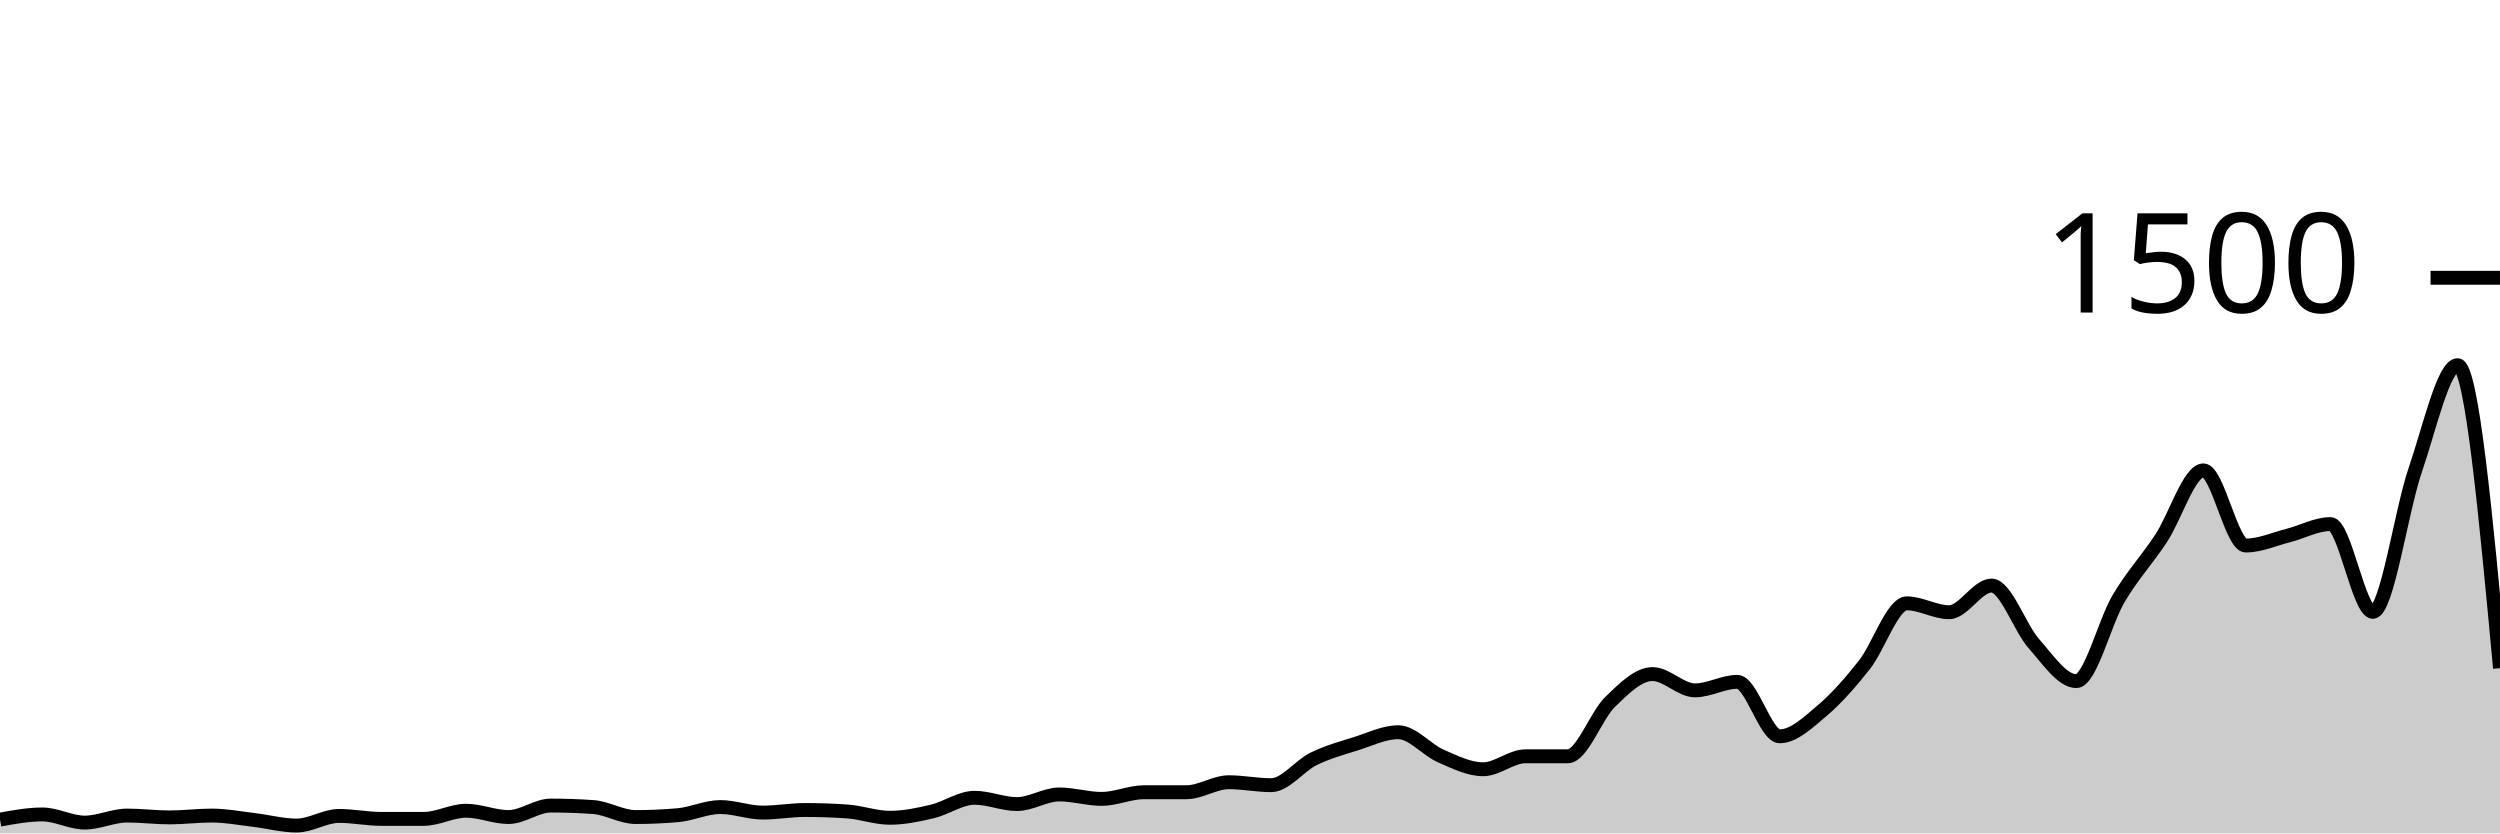
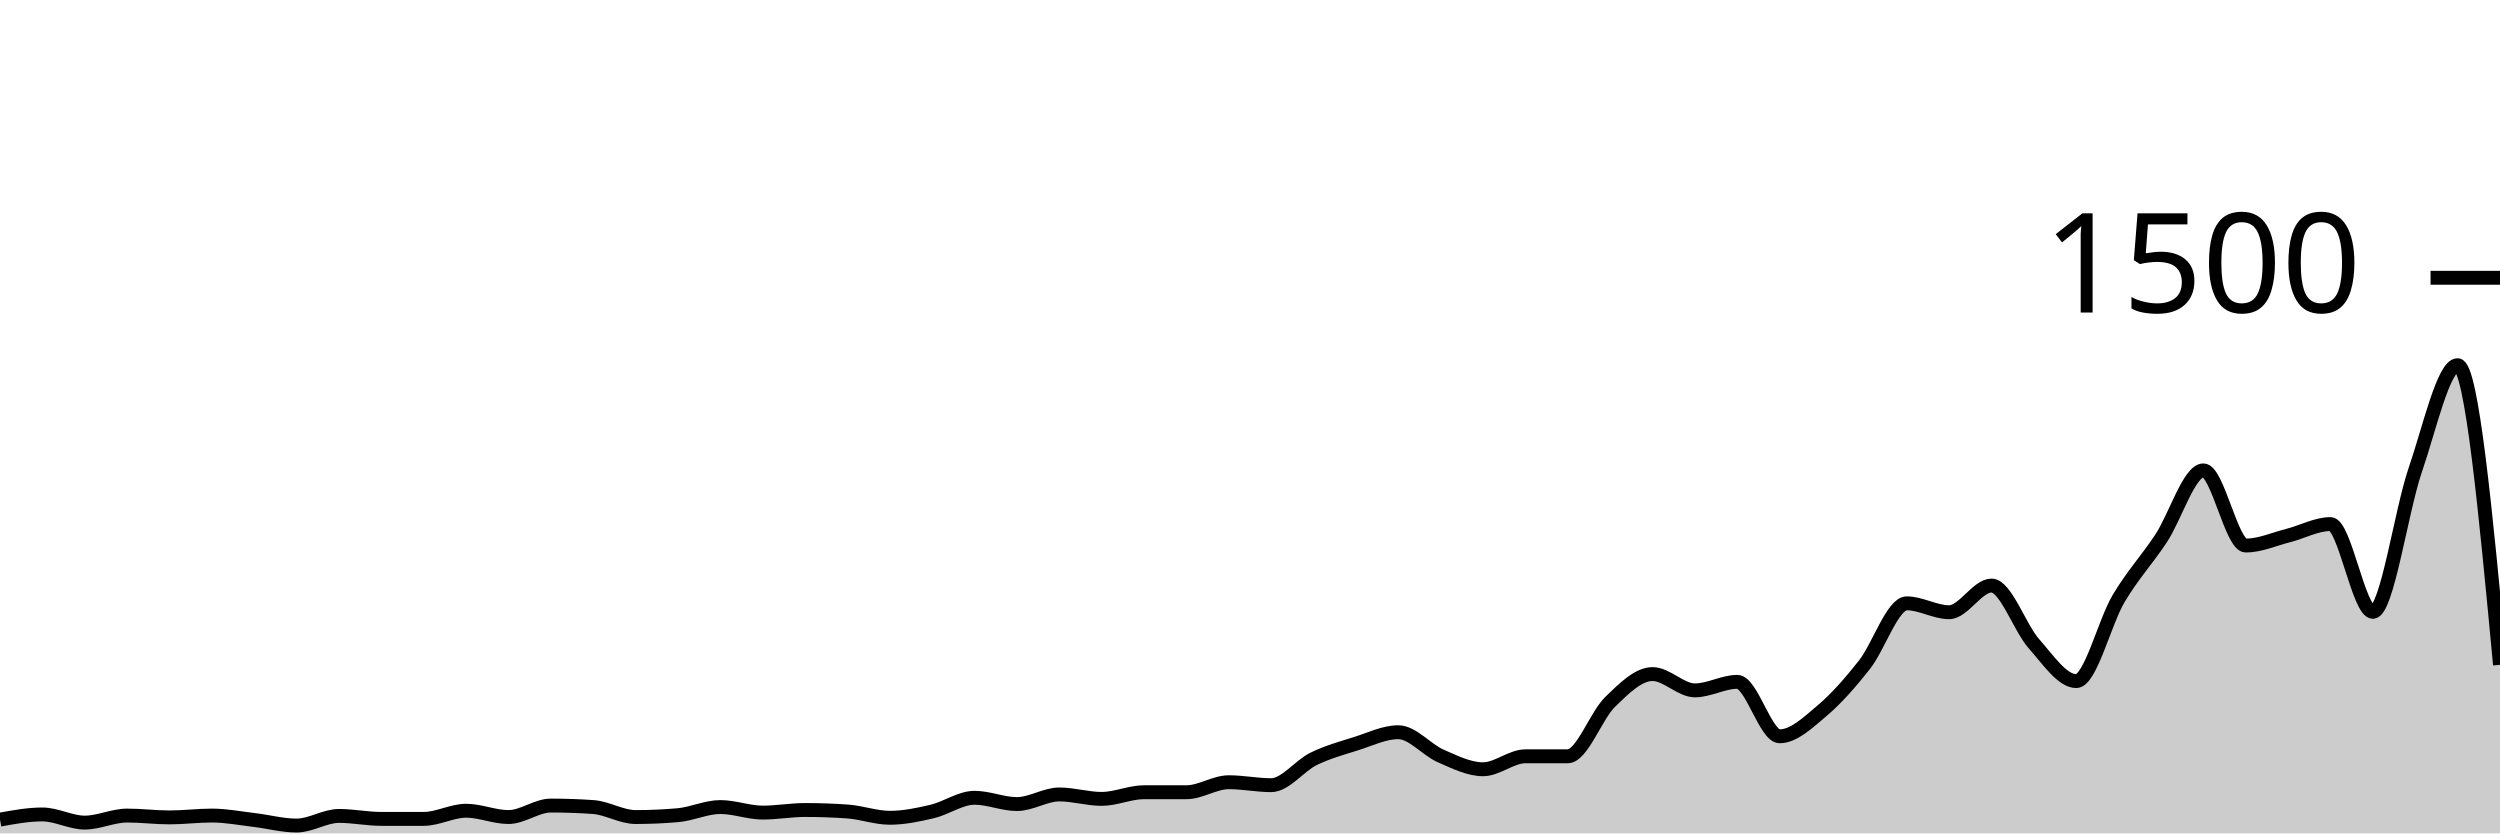
<svg xmlns="http://www.w3.org/2000/svg" viewBox="0 0 180 60">
  <g transform="translate(0,20)">
-     <path class="area" fill="rgba(0, 0, 0, 0.2)" d="M0,39.013C1.017,38.827,2.034,38.64,3.051,38.64C4.068,38.64,5.085,39.227,6.102,39.227C7.119,39.227,8.136,38.72,9.153,38.72C10.169,38.72,11.186,38.853,12.203,38.853C13.22,38.853,14.237,38.72,15.254,38.72C16.271,38.72,17.288,38.92,18.305,39.04C19.322,39.16,20.339,39.44,21.356,39.44C22.373,39.44,23.39,38.747,24.407,38.747C25.424,38.747,26.441,38.96,27.458,38.96C28.475,38.96,29.492,38.96,30.508,38.96C31.525,38.96,32.542,38.373,33.559,38.373C34.576,38.373,35.593,38.827,36.61,38.827C37.627,38.827,38.644,38,39.661,38C40.678,38,41.695,38.036,42.712,38.107C43.729,38.178,44.746,38.827,45.763,38.827C46.78,38.827,47.797,38.782,48.814,38.693C49.831,38.604,50.847,38.107,51.864,38.107C52.881,38.107,53.898,38.507,54.915,38.507C55.932,38.507,56.949,38.32,57.966,38.32C58.983,38.32,60,38.356,61.017,38.427C62.034,38.498,63.051,38.88,64.068,38.88C65.085,38.88,66.102,38.667,67.119,38.427C68.136,38.187,69.153,37.44,70.169,37.44C71.186,37.44,72.203,37.893,73.22,37.893C74.237,37.893,75.254,37.2,76.271,37.2C77.288,37.2,78.305,37.52,79.322,37.52C80.339,37.52,81.356,37.04,82.373,37.04C83.39,37.04,84.407,37.04,85.424,37.04C86.441,37.04,87.458,36.32,88.475,36.32C89.492,36.32,90.508,36.533,91.525,36.533C92.542,36.533,93.559,35.138,94.576,34.64C95.593,34.142,96.61,33.867,97.627,33.547C98.644,33.227,99.661,32.72,100.678,32.72C101.695,32.72,102.712,33.982,103.729,34.427C104.746,34.871,105.763,35.387,106.78,35.387C107.797,35.387,108.814,34.453,109.831,34.453C110.847,34.453,111.864,34.453,112.881,34.453C113.898,34.453,114.915,31.52,115.932,30.533C116.949,29.547,117.966,28.533,118.983,28.533C120,28.533,121.017,29.707,122.034,29.707C123.051,29.707,124.068,29.093,125.085,29.093C126.102,29.093,127.119,33.013,128.136,33.013C129.153,33.013,130.169,32.031,131.186,31.173C132.203,30.316,133.22,29.156,134.237,27.867C135.254,26.578,136.271,23.44,137.288,23.44C138.305,23.44,139.322,24.08,140.339,24.08C141.356,24.08,142.373,22.16,143.39,22.16C144.407,22.16,145.424,25.2,146.441,26.347C147.458,27.493,148.475,29.04,149.492,29.04C150.508,29.04,151.525,24.804,152.542,23.093C153.559,21.382,154.576,20.311,155.593,18.773C156.61,17.236,157.627,13.867,158.644,13.867C159.661,13.867,160.678,19.28,161.695,19.28C162.712,19.28,163.729,18.818,164.746,18.56C165.763,18.302,166.78,17.733,167.797,17.733C168.814,17.733,169.831,24.053,170.847,24.053C171.864,24.053,172.881,16.8,173.898,13.84C174.915,10.88,175.932,6.293,176.949,6.293C177.966,6.293,178.983,17.2,180,28.107L180,40C178.983,40,177.966,40,176.949,40C175.932,40,174.915,40,173.898,40C172.881,40,171.864,40,170.847,40C169.831,40,168.814,40,167.797,40C166.78,40,165.763,40,164.746,40C163.729,40,162.712,40,161.695,40C160.678,40,159.661,40,158.644,40C157.627,40,156.61,40,155.593,40C154.576,40,153.559,40,152.542,40C151.525,40,150.508,40,149.492,40C148.475,40,147.458,40,146.441,40C145.424,40,144.407,40,143.39,40C142.373,40,141.356,40,140.339,40C139.322,40,138.305,40,137.288,40C136.271,40,135.254,40,134.237,40C133.22,40,132.203,40,131.186,40C130.169,40,129.153,40,128.136,40C127.119,40,126.102,40,125.085,40C124.068,40,123.051,40,122.034,40C121.017,40,120,40,118.983,40C117.966,40,116.949,40,115.932,40C114.915,40,113.898,40,112.881,40C111.864,40,110.847,40,109.831,40C108.814,40,107.797,40,106.78,40C105.763,40,104.746,40,103.729,40C102.712,40,101.695,40,100.678,40C99.661,40,98.644,40,97.627,40C96.61,40,95.593,40,94.576,40C93.559,40,92.542,40,91.525,40C90.508,40,89.492,40,88.475,40C87.458,40,86.441,40,85.424,40C84.407,40,83.39,40,82.373,40C81.356,40,80.339,40,79.322,40C78.305,40,77.288,40,76.271,40C75.254,40,74.237,40,73.22,40C72.203,40,71.186,40,70.169,40C69.153,40,68.136,40,67.119,40C66.102,40,65.085,40,64.068,40C63.051,40,62.034,40,61.017,40C60,40,58.983,40,57.966,40C56.949,40,55.932,40,54.915,40C53.898,40,52.881,40,51.864,40C50.847,40,49.831,40,48.814,40C47.797,40,46.78,40,45.763,40C44.746,40,43.729,40,42.712,40C41.695,40,40.678,40,39.661,40C38.644,40,37.627,40,36.61,40C35.593,40,34.576,40,33.559,40C32.542,40,31.525,40,30.508,40C29.492,40,28.475,40,27.458,40C26.441,40,25.424,40,24.407,40C23.39,40,22.373,40,21.356,40C20.339,40,19.322,40,18.305,40C17.288,40,16.271,40,15.254,40C14.237,40,13.22,40,12.203,40C11.186,40,10.169,40,9.153,40C8.136,40,7.119,40,6.102,40C5.085,40,4.068,40,3.051,40C2.034,40,1.017,40,0,40Z" />
-     <path class="line" stroke="black" fill="none" d="M0,39.013C1.017,38.827,2.034,38.64,3.051,38.64C4.068,38.64,5.085,39.227,6.102,39.227C7.119,39.227,8.136,38.72,9.153,38.72C10.169,38.72,11.186,38.853,12.203,38.853C13.22,38.853,14.237,38.72,15.254,38.72C16.271,38.72,17.288,38.92,18.305,39.04C19.322,39.16,20.339,39.44,21.356,39.44C22.373,39.44,23.39,38.747,24.407,38.747C25.424,38.747,26.441,38.96,27.458,38.96C28.475,38.96,29.492,38.96,30.508,38.96C31.525,38.96,32.542,38.373,33.559,38.373C34.576,38.373,35.593,38.827,36.61,38.827C37.627,38.827,38.644,38,39.661,38C40.678,38,41.695,38.036,42.712,38.107C43.729,38.178,44.746,38.827,45.763,38.827C46.78,38.827,47.797,38.782,48.814,38.693C49.831,38.604,50.847,38.107,51.864,38.107C52.881,38.107,53.898,38.507,54.915,38.507C55.932,38.507,56.949,38.32,57.966,38.32C58.983,38.32,60,38.356,61.017,38.427C62.034,38.498,63.051,38.88,64.068,38.88C65.085,38.88,66.102,38.667,67.119,38.427C68.136,38.187,69.153,37.44,70.169,37.44C71.186,37.44,72.203,37.893,73.22,37.893C74.237,37.893,75.254,37.2,76.271,37.2C77.288,37.2,78.305,37.52,79.322,37.52C80.339,37.52,81.356,37.04,82.373,37.04C83.39,37.04,84.407,37.04,85.424,37.04C86.441,37.04,87.458,36.32,88.475,36.32C89.492,36.32,90.508,36.533,91.525,36.533C92.542,36.533,93.559,35.138,94.576,34.64C95.593,34.142,96.61,33.867,97.627,33.547C98.644,33.227,99.661,32.72,100.678,32.72C101.695,32.72,102.712,33.982,103.729,34.427C104.746,34.871,105.763,35.387,106.78,35.387C107.797,35.387,108.814,34.453,109.831,34.453C110.847,34.453,111.864,34.453,112.881,34.453C113.898,34.453,114.915,31.52,115.932,30.533C116.949,29.547,117.966,28.533,118.983,28.533C120,28.533,121.017,29.707,122.034,29.707C123.051,29.707,124.068,29.093,125.085,29.093C126.102,29.093,127.119,33.013,128.136,33.013C129.153,33.013,130.169,32.031,131.186,31.173C132.203,30.316,133.22,29.156,134.237,27.867C135.254,26.578,136.271,23.44,137.288,23.44C138.305,23.44,139.322,24.08,140.339,24.08C141.356,24.08,142.373,22.16,143.39,22.16C144.407,22.16,145.424,25.2,146.441,26.347C147.458,27.493,148.475,29.04,149.492,29.04C150.508,29.04,151.525,24.804,152.542,23.093C153.559,21.382,154.576,20.311,155.593,18.773C156.61,17.236,157.627,13.867,158.644,13.867C159.661,13.867,160.678,19.28,161.695,19.28C162.712,19.28,163.729,18.818,164.746,18.56C165.763,18.302,166.78,17.733,167.797,17.733C168.814,17.733,169.831,24.053,170.847,24.053C171.864,24.053,172.881,16.8,173.898,13.84C174.915,10.88,175.932,6.293,176.949,6.293C177.966,6.293,178.983,17.2,180,28.107" />
+     <path class="area" fill="rgba(0, 0, 0, 0.2)" d="M0,39.013C1.017,38.827,2.034,38.64,3.051,38.64C4.068,38.64,5.085,39.227,6.102,39.227C7.119,39.227,8.136,38.72,9.153,38.72C10.169,38.72,11.186,38.853,12.203,38.853C13.22,38.853,14.237,38.72,15.254,38.72C16.271,38.72,17.288,38.92,18.305,39.04C19.322,39.16,20.339,39.44,21.356,39.44C22.373,39.44,23.39,38.747,24.407,38.747C25.424,38.747,26.441,38.96,27.458,38.96C28.475,38.96,29.492,38.96,30.508,38.96C31.525,38.96,32.542,38.373,33.559,38.373C34.576,38.373,35.593,38.827,36.61,38.827C37.627,38.827,38.644,38,39.661,38C40.678,38,41.695,38.036,42.712,38.107C43.729,38.178,44.746,38.827,45.763,38.827C46.78,38.827,47.797,38.782,48.814,38.693C49.831,38.604,50.847,38.107,51.864,38.107C52.881,38.107,53.898,38.507,54.915,38.507C55.932,38.507,56.949,38.32,57.966,38.32C58.983,38.32,60,38.356,61.017,38.427C62.034,38.498,63.051,38.88,64.068,38.88C65.085,38.88,66.102,38.667,67.119,38.427C68.136,38.187,69.153,37.44,70.169,37.44C71.186,37.44,72.203,37.893,73.22,37.893C74.237,37.893,75.254,37.2,76.271,37.2C77.288,37.2,78.305,37.52,79.322,37.52C80.339,37.52,81.356,37.04,82.373,37.04C83.39,37.04,84.407,37.04,85.424,37.04C86.441,37.04,87.458,36.32,88.475,36.32C89.492,36.32,90.508,36.533,91.525,36.533C92.542,36.533,93.559,35.138,94.576,34.64C95.593,34.142,96.61,33.867,97.627,33.547C98.644,33.227,99.661,32.72,100.678,32.72C101.695,32.72,102.712,33.982,103.729,34.427C104.746,34.871,105.763,35.387,106.78,35.387C107.797,35.387,108.814,34.453,109.831,34.453C110.847,34.453,111.864,34.453,112.881,34.453C113.898,34.453,114.915,31.52,115.932,30.533C116.949,29.547,117.966,28.533,118.983,28.533C120,28.533,121.017,29.707,122.034,29.707C123.051,29.707,124.068,29.093,125.085,29.093C126.102,29.093,127.119,33.013,128.136,33.013C129.153,33.013,130.169,32.031,131.186,31.173C132.203,30.316,133.22,29.156,134.237,27.867C135.254,26.578,136.271,23.44,137.288,23.44C138.305,23.44,139.322,24.08,140.339,24.08C141.356,24.08,142.373,22.16,143.39,22.16C144.407,22.16,145.424,25.2,146.441,26.347C147.458,27.493,148.475,29.04,149.492,29.04C150.508,29.04,151.525,24.804,152.542,23.093C153.559,21.382,154.576,20.311,155.593,18.773C156.61,17.236,157.627,13.867,158.644,13.867C159.661,13.867,160.678,19.28,161.695,19.28C162.712,19.28,163.729,18.818,164.746,18.56C165.763,18.302,166.78,17.733,167.797,17.733C168.814,17.733,169.831,24.053,170.847,24.053C171.864,24.053,172.881,16.8,173.898,13.84C174.915,10.88,175.932,6.293,176.949,6.293C177.966,6.293,178.983,17.08,180,27.867L180,40C178.983,40,177.966,40,176.949,40C175.932,40,174.915,40,173.898,40C172.881,40,171.864,40,170.847,40C169.831,40,168.814,40,167.797,40C166.78,40,165.763,40,164.746,40C163.729,40,162.712,40,161.695,40C160.678,40,159.661,40,158.644,40C157.627,40,156.61,40,155.593,40C154.576,40,153.559,40,152.542,40C151.525,40,150.508,40,149.492,40C148.475,40,147.458,40,146.441,40C145.424,40,144.407,40,143.39,40C142.373,40,141.356,40,140.339,40C139.322,40,138.305,40,137.288,40C136.271,40,135.254,40,134.237,40C133.22,40,132.203,40,131.186,40C130.169,40,129.153,40,128.136,40C127.119,40,126.102,40,125.085,40C124.068,40,123.051,40,122.034,40C121.017,40,120,40,118.983,40C117.966,40,116.949,40,115.932,40C114.915,40,113.898,40,112.881,40C111.864,40,110.847,40,109.831,40C108.814,40,107.797,40,106.78,40C105.763,40,104.746,40,103.729,40C102.712,40,101.695,40,100.678,40C99.661,40,98.644,40,97.627,40C96.61,40,95.593,40,94.576,40C93.559,40,92.542,40,91.525,40C90.508,40,89.492,40,88.475,40C87.458,40,86.441,40,85.424,40C84.407,40,83.39,40,82.373,40C81.356,40,80.339,40,79.322,40C78.305,40,77.288,40,76.271,40C75.254,40,74.237,40,73.22,40C72.203,40,71.186,40,70.169,40C69.153,40,68.136,40,67.119,40C66.102,40,65.085,40,64.068,40C63.051,40,62.034,40,61.017,40C60,40,58.983,40,57.966,40C56.949,40,55.932,40,54.915,40C53.898,40,52.881,40,51.864,40C50.847,40,49.831,40,48.814,40C47.797,40,46.78,40,45.763,40C44.746,40,43.729,40,42.712,40C41.695,40,40.678,40,39.661,40C38.644,40,37.627,40,36.61,40C35.593,40,34.576,40,33.559,40C32.542,40,31.525,40,30.508,40C29.492,40,28.475,40,27.458,40C26.441,40,25.424,40,24.407,40C23.39,40,22.373,40,21.356,40C20.339,40,19.322,40,18.305,40C17.288,40,16.271,40,15.254,40C14.237,40,13.22,40,12.203,40C11.186,40,10.169,40,9.153,40C8.136,40,7.119,40,6.102,40C5.085,40,4.068,40,3.051,40C2.034,40,1.017,40,0,40Z" />
+     <path class="line" stroke="black" fill="none" d="M0,39.013C1.017,38.827,2.034,38.64,3.051,38.64C4.068,38.64,5.085,39.227,6.102,39.227C7.119,39.227,8.136,38.72,9.153,38.72C10.169,38.72,11.186,38.853,12.203,38.853C13.22,38.853,14.237,38.72,15.254,38.72C16.271,38.72,17.288,38.92,18.305,39.04C19.322,39.16,20.339,39.44,21.356,39.44C22.373,39.44,23.39,38.747,24.407,38.747C25.424,38.747,26.441,38.96,27.458,38.96C28.475,38.96,29.492,38.96,30.508,38.96C31.525,38.96,32.542,38.373,33.559,38.373C34.576,38.373,35.593,38.827,36.61,38.827C37.627,38.827,38.644,38,39.661,38C40.678,38,41.695,38.036,42.712,38.107C43.729,38.178,44.746,38.827,45.763,38.827C46.78,38.827,47.797,38.782,48.814,38.693C49.831,38.604,50.847,38.107,51.864,38.107C52.881,38.107,53.898,38.507,54.915,38.507C55.932,38.507,56.949,38.32,57.966,38.32C58.983,38.32,60,38.356,61.017,38.427C62.034,38.498,63.051,38.88,64.068,38.88C65.085,38.88,66.102,38.667,67.119,38.427C68.136,38.187,69.153,37.44,70.169,37.44C71.186,37.44,72.203,37.893,73.22,37.893C74.237,37.893,75.254,37.2,76.271,37.2C77.288,37.2,78.305,37.52,79.322,37.52C80.339,37.52,81.356,37.04,82.373,37.04C83.39,37.04,84.407,37.04,85.424,37.04C86.441,37.04,87.458,36.32,88.475,36.32C89.492,36.32,90.508,36.533,91.525,36.533C92.542,36.533,93.559,35.138,94.576,34.64C95.593,34.142,96.61,33.867,97.627,33.547C98.644,33.227,99.661,32.72,100.678,32.72C101.695,32.72,102.712,33.982,103.729,34.427C104.746,34.871,105.763,35.387,106.78,35.387C107.797,35.387,108.814,34.453,109.831,34.453C110.847,34.453,111.864,34.453,112.881,34.453C113.898,34.453,114.915,31.52,115.932,30.533C116.949,29.547,117.966,28.533,118.983,28.533C120,28.533,121.017,29.707,122.034,29.707C123.051,29.707,124.068,29.093,125.085,29.093C126.102,29.093,127.119,33.013,128.136,33.013C129.153,33.013,130.169,32.031,131.186,31.173C132.203,30.316,133.22,29.156,134.237,27.867C135.254,26.578,136.271,23.44,137.288,23.44C138.305,23.44,139.322,24.08,140.339,24.08C141.356,24.08,142.373,22.16,143.39,22.16C144.407,22.16,145.424,25.2,146.441,26.347C147.458,27.493,148.475,29.04,149.492,29.04C150.508,29.04,151.525,24.804,152.542,23.093C153.559,21.382,154.576,20.311,155.593,18.773C156.61,17.236,157.627,13.867,158.644,13.867C159.661,13.867,160.678,19.28,161.695,19.28C162.712,19.28,163.729,18.818,164.746,18.56C165.763,18.302,166.78,17.733,167.797,17.733C168.814,17.733,169.831,24.053,170.847,24.053C171.864,24.053,172.881,16.8,173.898,13.84C174.915,10.88,175.932,6.293,176.949,6.293C177.966,6.293,178.983,17.08,180,27.867" />
    <path class="axis-ceiling" stroke-width="1" stroke="black" fill="none" d="M175,0L180,0" />
    <text class="axis-ceiling-label" font-family="sans-serif" text-anchor="end" font-size="10px" x="170" y="2.5">1500</text>
  </g>
</svg>
